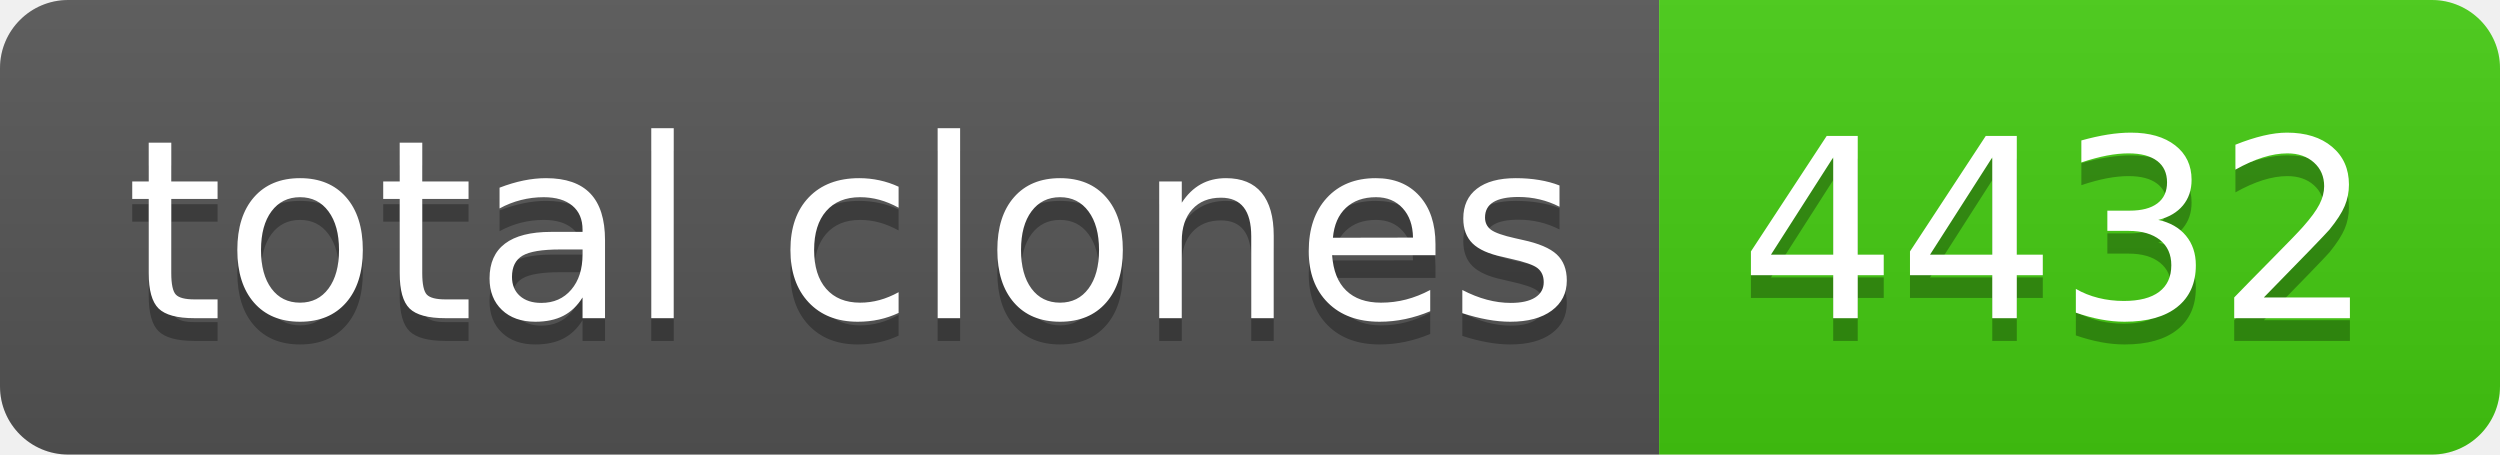
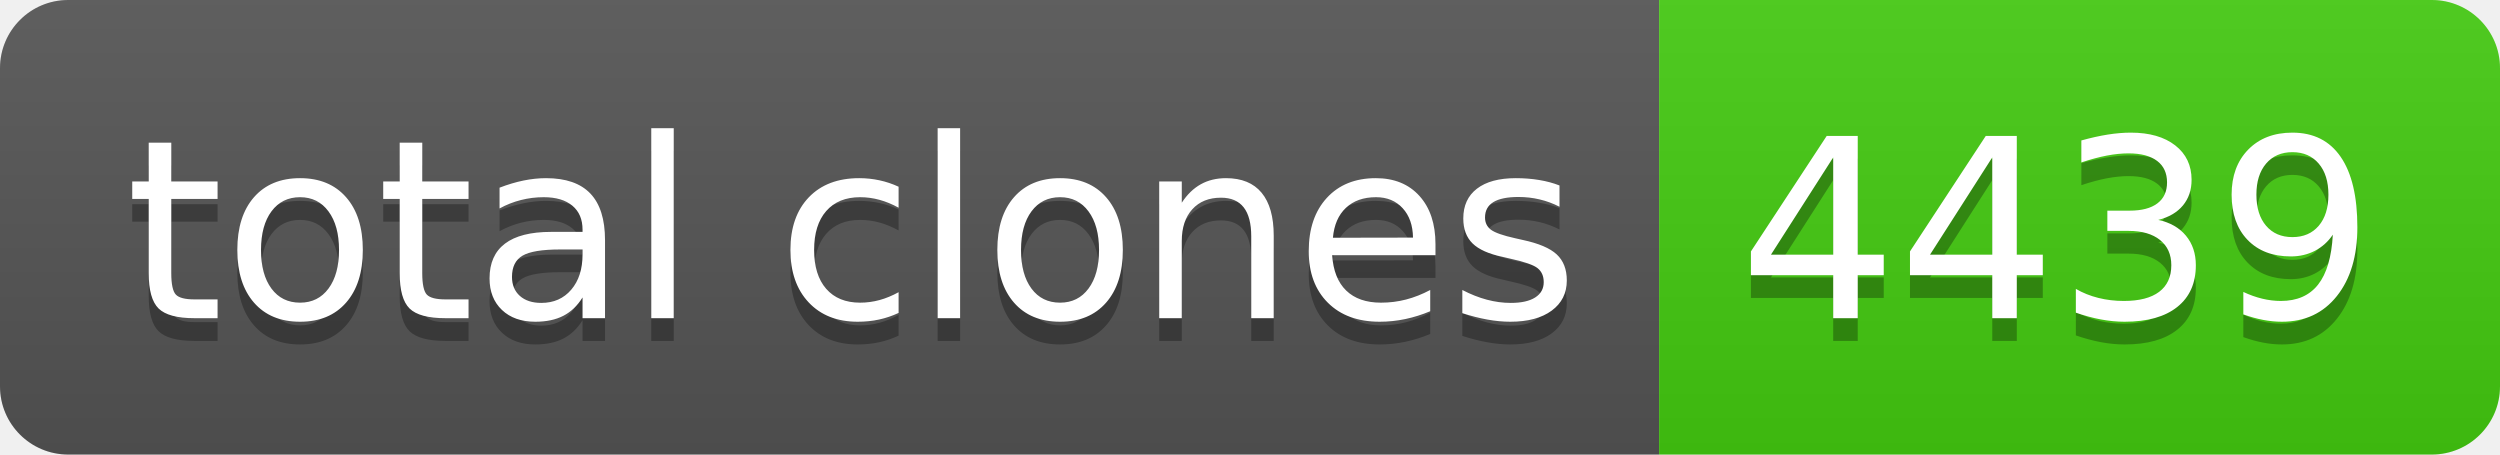
- <svg xmlns="http://www.w3.org/2000/svg" width="110" height="20" role="img" aria-label="total clones: 4432">
+ <svg xmlns="http://www.w3.org/2000/svg" width="110" height="20" role="img" aria-label="total clones: 4439">
  <linearGradient id="s" x2="0" y2="100%">
    <stop offset="0" stop-color="#bbb" stop-opacity=".1" />
    <stop offset="1" stop-opacity=".1" />
  </linearGradient>
  <clipPath id="r">
    <rect width="110" height="20" rx="3" fill="#fff" />
  </clipPath>
  <g clip-path="url(#r)">
    <rect width="73" height="20" fill="#555" />
    <rect x="73" width="37" height="20" fill="#4c1" />
    <rect width="110" height="20" fill="url(#s)" />
  </g>
  <g fill="#fff" text-anchor="middle" font-family="Verdana,Geneva,DejaVu Sans,sans-serif" text-rendering="geometricPrecision" font-size="110">
    <text aria-hidden="true" x="375" y="150" fill="#010101" fill-opacity=".3" transform="scale(.1)" textLength="630">total clones</text>
    <text x="375" y="140" transform="scale(.1)" fill="#fff" textLength="630">total clones</text>
-     <text aria-hidden="true" x="905" y="150" fill="#010101" fill-opacity=".3" transform="scale(.1)" textLength="270">4432</text>
-     <text x="905" y="140" transform="scale(.1)" fill="#fff" textLength="270">4432</text>
+     <text aria-hidden="true" x="905" y="150" fill="#010101" fill-opacity=".3" transform="scale(.1)" textLength="270">4439</text>
+     <text x="905" y="140" transform="scale(.1)" fill="#fff" textLength="270">4439</text>
  </g>
</svg>
